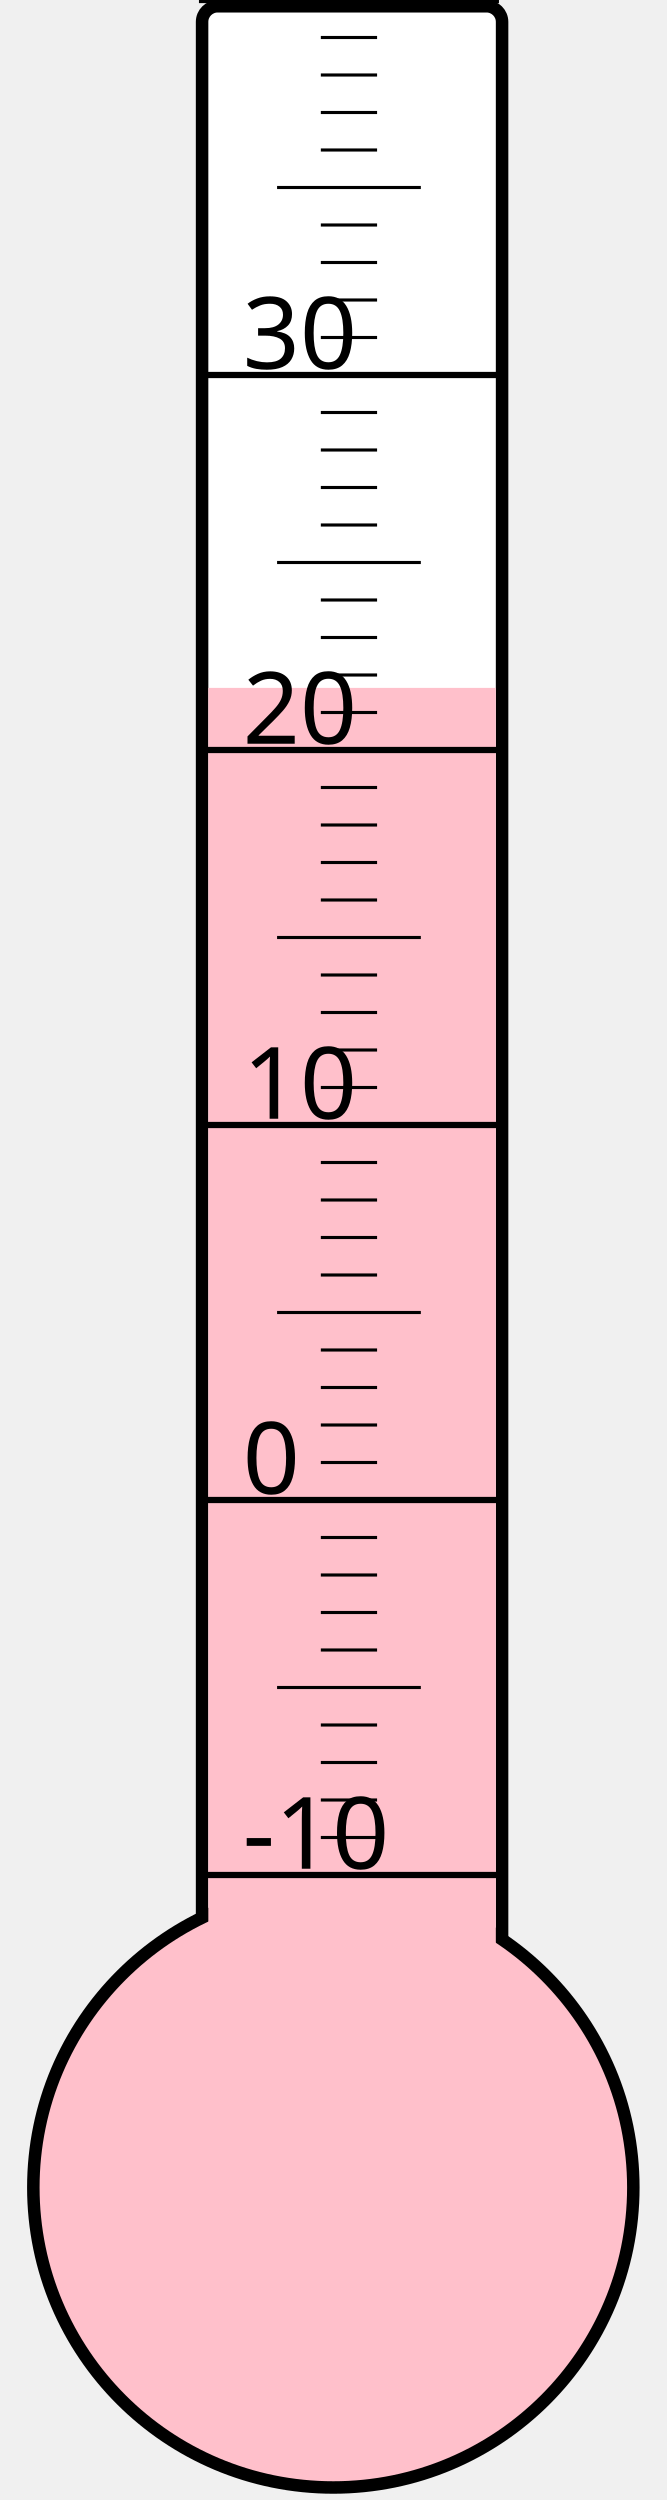
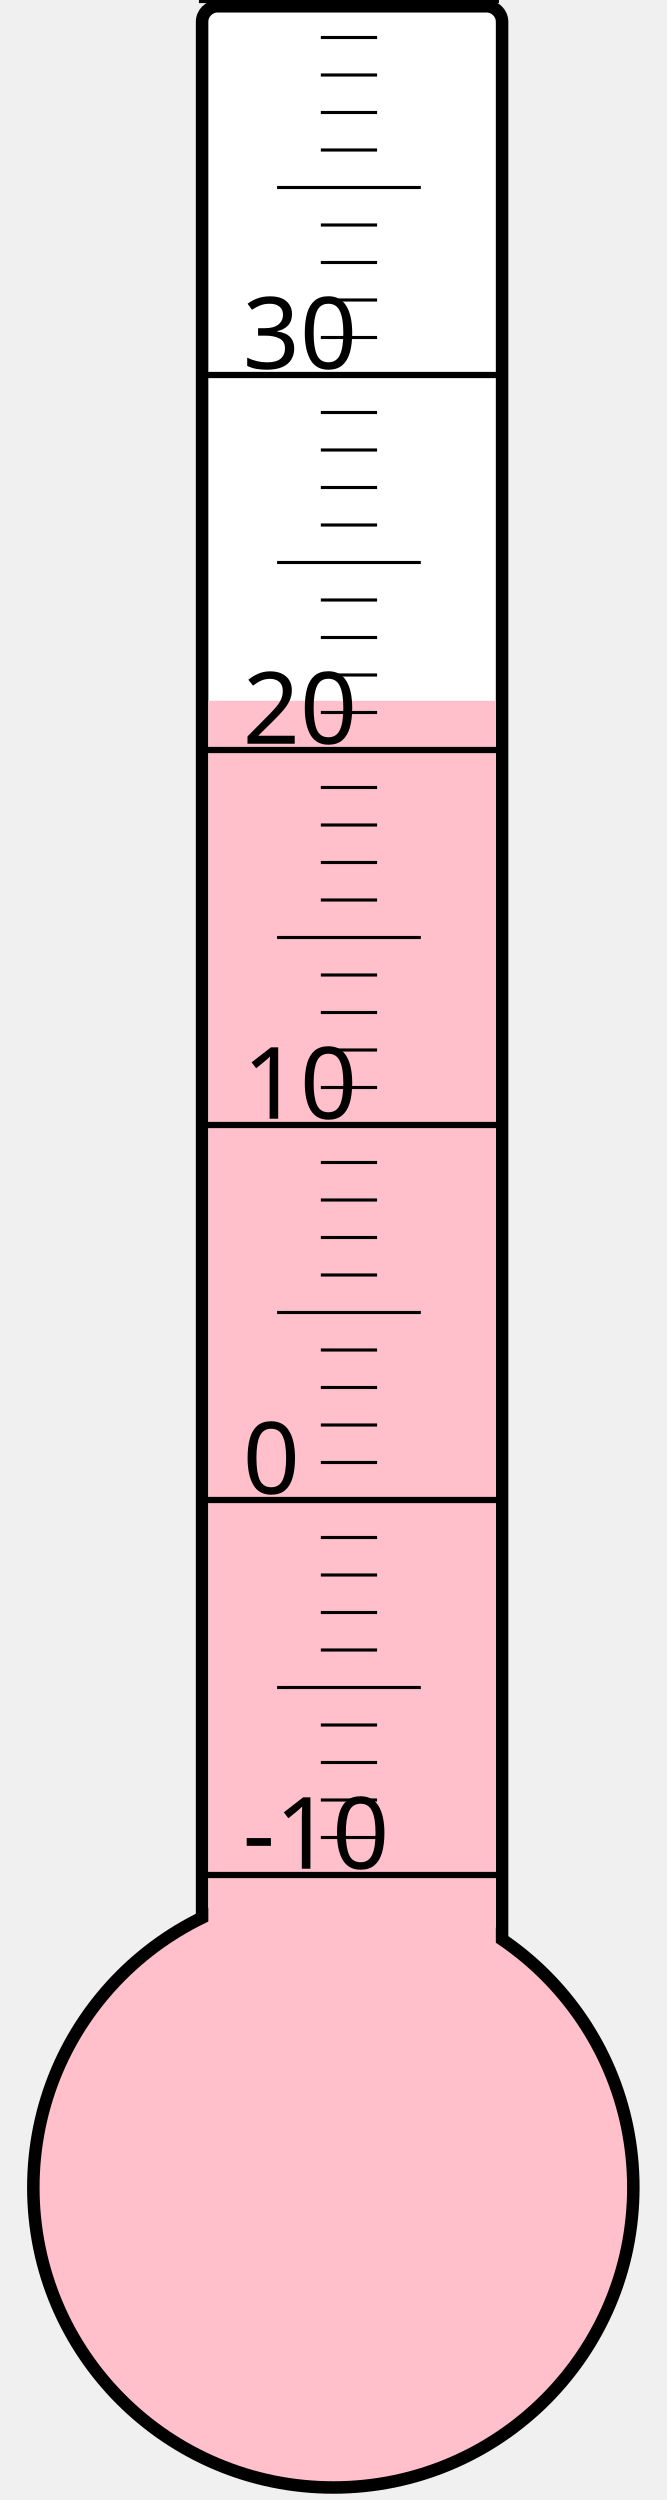
<svg xmlns="http://www.w3.org/2000/svg" width="40px" height="150px" viewBox="0 0 200 800">
  <rect width="200" height="800" x="0" y="0" style="fill: #ffffeb; fill-opacity: 0;" />
  <rect width="96" height="680" x="58" y="2" rx="5" ry="5" style="fill: white; fill-opacity: 1; stroke: black; stroke-width: 4;" />
  <circle cx="100" cy="700" r="96" style="fill: pink; stroke: black; stroke-width: 4;" />
-   <rect width="92" height="479.875" x="60" y="220.125" style="fill: pink; fill-opacity: 1; stroke-width: 0;" />
+   <rect width="92" height="475.75" x="60" y="224.25" style="fill: pink; fill-opacity: 1; stroke-width: 0;" />
  <text x="71" y="598" style="font-family: sans-serif; font-size: 24pt;">-10</text>
  <text x="71" y="478" style="font-family: sans-serif; font-size: 24pt;">0</text>
  <text x="71" y="358" style="font-family: sans-serif; font-size: 24pt;">10</text>
  <text x="71" y="238" style="font-family: sans-serif; font-size: 24pt;">20</text>
  <text x="71" y="118" style="font-family: sans-serif; font-size: 24pt;">30</text>
  <g style="stroke: black;">
    <line x1="57" y1="600" x2="153" y2="600" style="stroke-width: 2;" />
    <line x1="96" y1="588" x2="114" y2="588" style="stroke-width: 1;" />
    <line x1="96" y1="576" x2="114" y2="576" style="stroke-width: 1;" />
    <line x1="96" y1="564" x2="114" y2="564" style="stroke-width: 1;" />
    <line x1="96" y1="552" x2="114" y2="552" style="stroke-width: 1;" />
    <line x1="82" y1="540" x2="128" y2="540" style="stroke-width: 1;" />
    <line x1="96" y1="528" x2="114" y2="528" style="stroke-width: 1;" />
    <line x1="96" y1="516" x2="114" y2="516" style="stroke-width: 1;" />
    <line x1="96" y1="504" x2="114" y2="504" style="stroke-width: 1;" />
    <line x1="96" y1="492" x2="114" y2="492" style="stroke-width: 1;" />
    <line x1="57" y1="480" x2="153" y2="480" style="stroke-width: 2;" />
    <line x1="96" y1="468" x2="114" y2="468" style="stroke-width: 1;" />
    <line x1="96" y1="456" x2="114" y2="456" style="stroke-width: 1;" />
    <line x1="96" y1="444" x2="114" y2="444" style="stroke-width: 1;" />
    <line x1="96" y1="432" x2="114" y2="432" style="stroke-width: 1;" />
    <line x1="82" y1="420" x2="128" y2="420" style="stroke-width: 1;" />
    <line x1="96" y1="408" x2="114" y2="408" style="stroke-width: 1;" />
    <line x1="96" y1="396" x2="114" y2="396" style="stroke-width: 1;" />
    <line x1="96" y1="384" x2="114" y2="384" style="stroke-width: 1;" />
    <line x1="96" y1="372" x2="114" y2="372" style="stroke-width: 1;" />
    <line x1="57" y1="360" x2="153" y2="360" style="stroke-width: 2;" />
    <line x1="96" y1="348" x2="114" y2="348" style="stroke-width: 1;" />
    <line x1="96" y1="336" x2="114" y2="336" style="stroke-width: 1;" />
    <line x1="96" y1="324" x2="114" y2="324" style="stroke-width: 1;" />
    <line x1="96" y1="312" x2="114" y2="312" style="stroke-width: 1;" />
    <line x1="82" y1="300" x2="128" y2="300" style="stroke-width: 1;" />
    <line x1="96" y1="288" x2="114" y2="288" style="stroke-width: 1;" />
    <line x1="96" y1="276" x2="114" y2="276" style="stroke-width: 1;" />
    <line x1="96" y1="264" x2="114" y2="264" style="stroke-width: 1;" />
    <line x1="96" y1="252" x2="114" y2="252" style="stroke-width: 1;" />
    <line x1="57" y1="240" x2="153" y2="240" style="stroke-width: 2;" />
    <line x1="96" y1="228" x2="114" y2="228" style="stroke-width: 1;" />
    <line x1="96" y1="216" x2="114" y2="216" style="stroke-width: 1;" />
    <line x1="96" y1="204" x2="114" y2="204" style="stroke-width: 1;" />
    <line x1="96" y1="192" x2="114" y2="192" style="stroke-width: 1;" />
    <line x1="82" y1="180" x2="128" y2="180" style="stroke-width: 1;" />
    <line x1="96" y1="168" x2="114" y2="168" style="stroke-width: 1;" />
    <line x1="96" y1="156" x2="114" y2="156" style="stroke-width: 1;" />
    <line x1="96" y1="144" x2="114" y2="144" style="stroke-width: 1;" />
    <line x1="96" y1="132" x2="114" y2="132" style="stroke-width: 1;" />
    <line x1="57" y1="120" x2="153" y2="120" style="stroke-width: 2;" />
    <line x1="96" y1="108" x2="114" y2="108" style="stroke-width: 1;" />
    <line x1="96" y1="96" x2="114" y2="96" style="stroke-width: 1;" />
    <line x1="96" y1="84" x2="114" y2="84" style="stroke-width: 1;" />
    <line x1="96" y1="72" x2="114" y2="72" style="stroke-width: 1;" />
    <line x1="82" y1="60" x2="128" y2="60" style="stroke-width: 1;" />
    <line x1="96" y1="48" x2="114" y2="48" style="stroke-width: 1;" />
    <line x1="96" y1="36" x2="114" y2="36" style="stroke-width: 1;" />
    <line x1="96" y1="24" x2="114" y2="24" style="stroke-width: 1;" />
    <line x1="96" y1="12" x2="114" y2="12" style="stroke-width: 1;" />
    <line x1="57" y1="0" x2="153" y2="0" style="stroke-width: 2;" />
  </g>
</svg>
